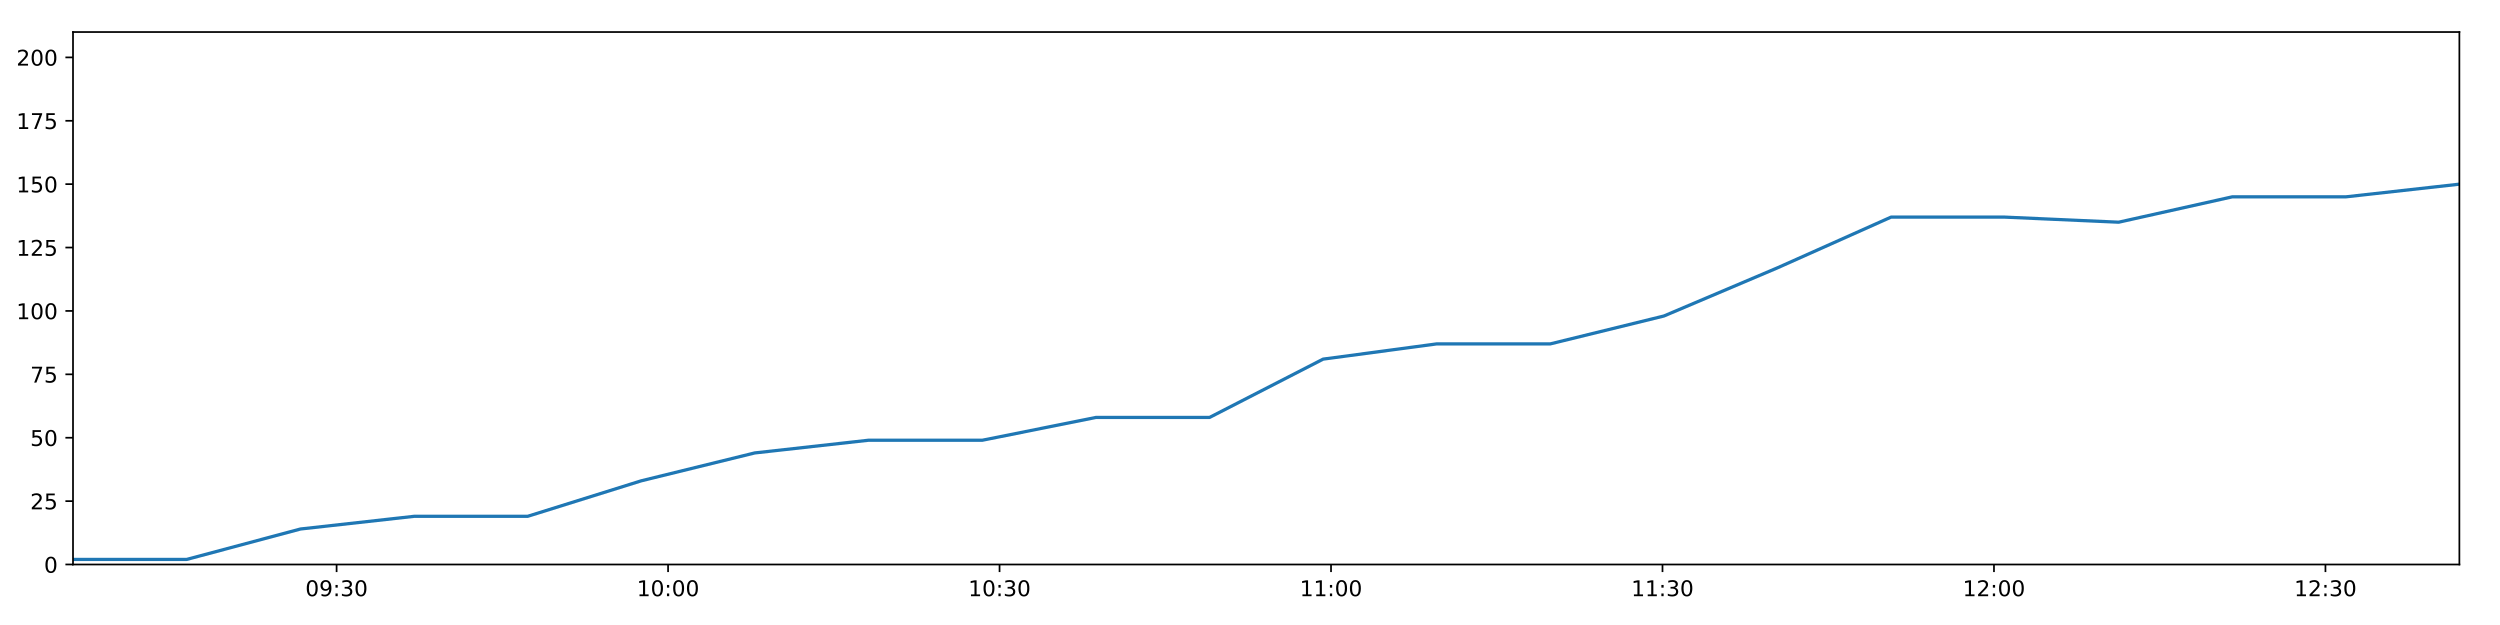
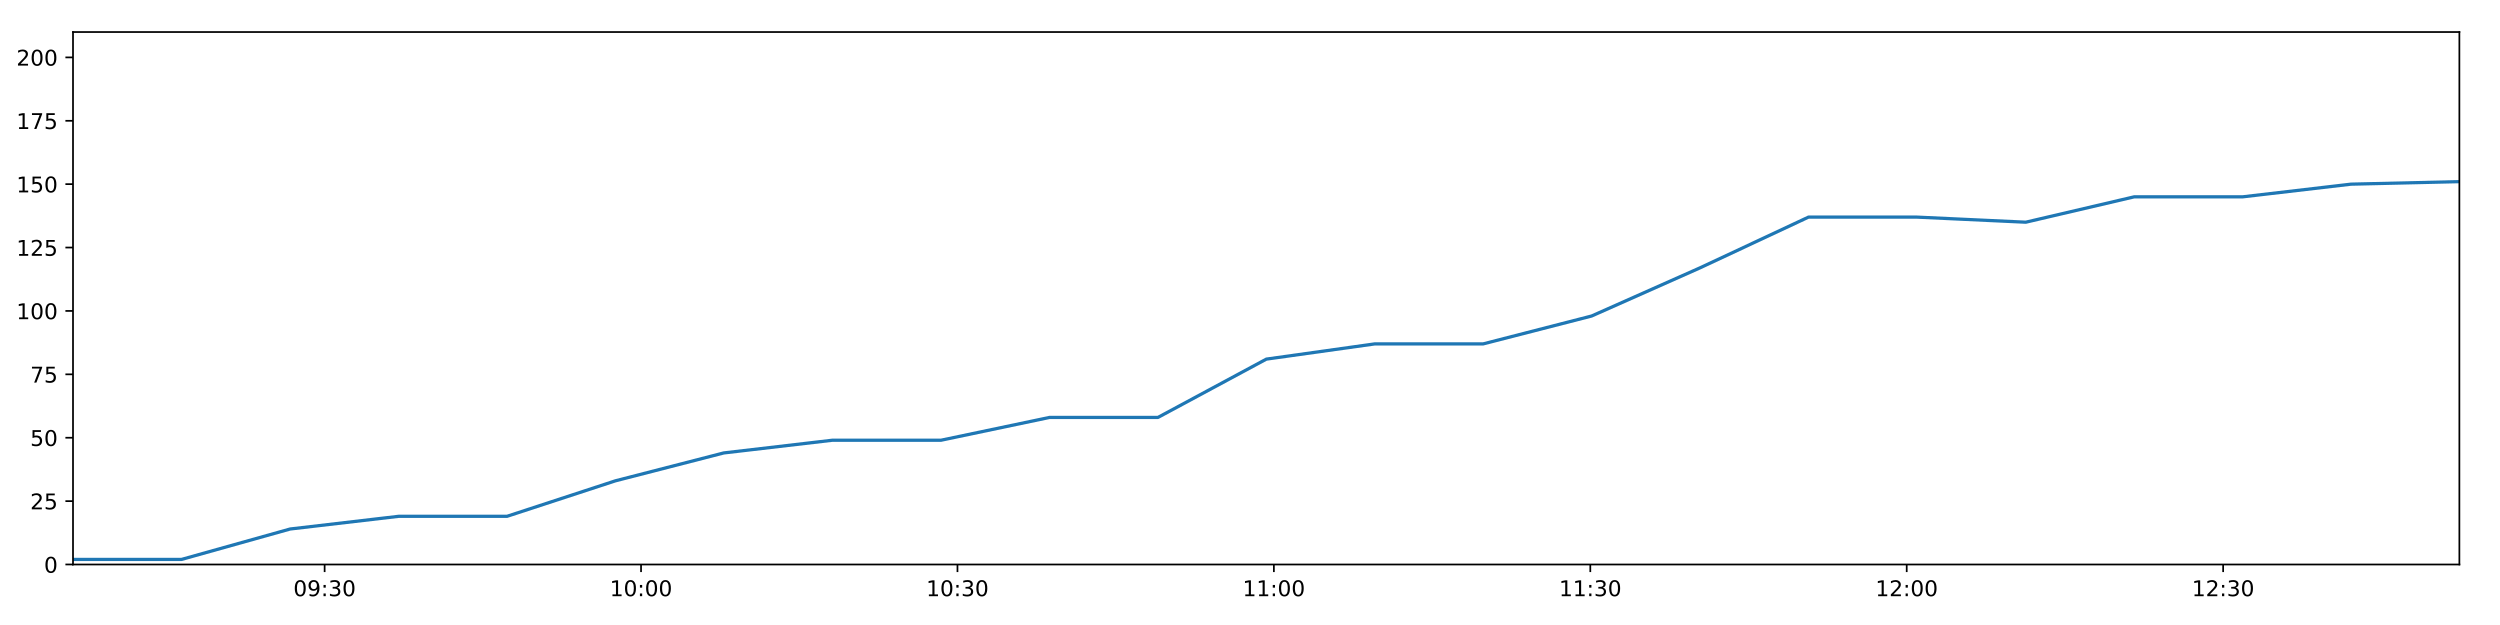
<svg xmlns="http://www.w3.org/2000/svg" xmlns:xlink="http://www.w3.org/1999/xlink" height="288pt" version="1.1" viewBox="0 0 1152 288" width="1152pt">
  <defs>
    <style type="text/css">
*{stroke-linecap:butt;stroke-linejoin:round;}
  </style>
  </defs>
  <g id="figure_1">
    <g id="patch_1">
      <path d="M 0 288  L 1152 288  L 1152 0  L 0 0  z " style="fill:#ffffff;" />
    </g>
    <g id="axes_1">
      <g id="patch_2">
        <path d="M 33.64 260.12  L 1133.28 260.12  L 1133.28 14.76  L 33.64 14.76  z " style="fill:#ffffff;" />
      </g>
      <g id="matplotlib.axis_1">
        <g id="xtick_1">
          <g id="line2d_1">
            <defs>
-               <path d="M 0 0  L 0 3.5  " id="mceaf7af827" style="stroke:#000000;stroke-width:0.8;" />
-             </defs>
-             <g>
-               <use style="stroke:#000000;stroke-width:0.8;" x="155.105" xlink:href="#mceaf7af827" y="260.12" />
+               <path d="M 0 0  L 0 3.5  " id="m3033bda956" style="stroke:#000000;stroke-width:0.8;" />
+             </defs>
+             <g>
+               <use style="stroke:#000000;stroke-width:0.8;" x="149.588" xlink:href="#m3033bda956" y="260.12" />
            </g>
          </g>
          <g id="text_1">
            <defs>
              <path d="M 31.781 66.406  Q 24.172 66.406 20.328 58.906  Q 16.5 51.422 16.5 36.375  Q 16.5 21.391 20.328 13.891  Q 24.172 6.391 31.781 6.391  Q 39.453 6.391 43.281 13.891  Q 47.125 21.391 47.125 36.375  Q 47.125 51.422 43.281 58.906  Q 39.453 66.406 31.781 66.406  z M 31.781 74.219  Q 44.047 74.219 50.516 64.516  Q 56.984 54.828 56.984 36.375  Q 56.984 17.969 50.516 8.266  Q 44.047 -1.422 31.781 -1.422  Q 19.531 -1.422 13.062 8.266  Q 6.594 17.969 6.594 36.375  Q 6.594 54.828 13.062 64.516  Q 19.531 74.219 31.781 74.219  z " id="DejaVuSans-48" />
              <path d="M 10.984 1.516  L 10.984 10.5  Q 14.703 8.734 18.5 7.812  Q 22.312 6.891 25.984 6.891  Q 35.75 6.891 40.891 13.453  Q 46.047 20.016 46.781 33.406  Q 43.953 29.203 39.594 26.953  Q 35.25 24.703 29.984 24.703  Q 19.047 24.703 12.672 31.312  Q 6.297 37.938 6.297 49.422  Q 6.297 60.641 12.938 67.422  Q 19.578 74.219 30.609 74.219  Q 43.266 74.219 49.922 64.516  Q 56.594 54.828 56.594 36.375  Q 56.594 19.141 48.406 8.859  Q 40.234 -1.422 26.422 -1.422  Q 22.703 -1.422 18.891 -0.688  Q 15.094 0.047 10.984 1.516  z M 30.609 32.422  Q 37.25 32.422 41.125 36.953  Q 45.016 41.5 45.016 49.422  Q 45.016 57.281 41.125 61.844  Q 37.25 66.406 30.609 66.406  Q 23.969 66.406 20.094 61.844  Q 16.219 57.281 16.219 49.422  Q 16.219 41.5 20.094 36.953  Q 23.969 32.422 30.609 32.422  z " id="DejaVuSans-57" />
              <path d="M 11.719 12.406  L 22.016 12.406  L 22.016 0  L 11.719 0  z M 11.719 51.703  L 22.016 51.703  L 22.016 39.312  L 11.719 39.312  z " id="DejaVuSans-58" />
              <path d="M 40.578 39.312  Q 47.656 37.797 51.625 33  Q 55.609 28.219 55.609 21.188  Q 55.609 10.406 48.188 4.484  Q 40.766 -1.422 27.094 -1.422  Q 22.516 -1.422 17.656 -0.516  Q 12.797 0.391 7.625 2.203  L 7.625 11.719  Q 11.719 9.328 16.594 8.109  Q 21.484 6.891 26.812 6.891  Q 36.078 6.891 40.938 10.547  Q 45.797 14.203 45.797 21.188  Q 45.797 27.641 41.281 31.266  Q 36.766 34.906 28.719 34.906  L 20.219 34.906  L 20.219 43.016  L 29.109 43.016  Q 36.375 43.016 40.234 45.922  Q 44.094 48.828 44.094 54.297  Q 44.094 59.906 40.109 62.906  Q 36.141 65.922 28.719 65.922  Q 24.656 65.922 20.016 65.031  Q 15.375 64.156 9.812 62.312  L 9.812 71.094  Q 15.438 72.656 20.344 73.438  Q 25.25 74.219 29.594 74.219  Q 40.828 74.219 47.359 69.109  Q 53.906 64.016 53.906 55.328  Q 53.906 49.266 50.438 45.094  Q 46.969 40.922 40.578 39.312  z " id="DejaVuSans-51" />
            </defs>
-             <g transform="translate(140.6956 274.7184)scale(0.1 -0.1)">
+             <g transform="translate(135.1785 274.7184)scale(0.1 -0.1)">
              <use xlink:href="#DejaVuSans-48" />
              <use x="63.623" xlink:href="#DejaVuSans-57" />
              <use x="127.246" xlink:href="#DejaVuSans-58" />
              <use x="160.938" xlink:href="#DejaVuSans-51" />
              <use x="224.561" xlink:href="#DejaVuSans-48" />
            </g>
          </g>
        </g>
        <g id="xtick_2">
          <g id="line2d_2">
            <g>
-               <use style="stroke:#000000;stroke-width:0.8;" x="307.848" xlink:href="#mceaf7af827" y="260.12" />
+               <use style="stroke:#000000;stroke-width:0.8;" x="295.393" xlink:href="#m3033bda956" y="260.12" />
            </g>
          </g>
          <g id="text_2">
            <defs>
              <path d="M 12.406 8.297  L 28.516 8.297  L 28.516 63.922  L 10.984 60.406  L 10.984 69.391  L 28.422 72.906  L 38.281 72.906  L 38.281 8.297  L 54.391 8.297  L 54.391 0  L 12.406 0  z " id="DejaVuSans-49" />
            </defs>
-             <g transform="translate(293.4389 274.7184)scale(0.1 -0.1)">
+             <g transform="translate(280.9839 274.7184)scale(0.1 -0.1)">
              <use xlink:href="#DejaVuSans-49" />
              <use x="63.623" xlink:href="#DejaVuSans-48" />
              <use x="127.246" xlink:href="#DejaVuSans-58" />
              <use x="160.938" xlink:href="#DejaVuSans-48" />
              <use x="224.561" xlink:href="#DejaVuSans-48" />
            </g>
          </g>
        </g>
        <g id="xtick_3">
          <g id="line2d_3">
            <g>
-               <use style="stroke:#000000;stroke-width:0.8;" x="460.592" xlink:href="#mceaf7af827" y="260.12" />
+               <use style="stroke:#000000;stroke-width:0.8;" x="441.199" xlink:href="#m3033bda956" y="260.12" />
            </g>
          </g>
          <g id="text_3">
-             <g transform="translate(446.1822 274.7184)scale(0.1 -0.1)">
+             <g transform="translate(426.7894 274.7184)scale(0.1 -0.1)">
              <use xlink:href="#DejaVuSans-49" />
              <use x="63.623" xlink:href="#DejaVuSans-48" />
              <use x="127.246" xlink:href="#DejaVuSans-58" />
              <use x="160.938" xlink:href="#DejaVuSans-51" />
              <use x="224.561" xlink:href="#DejaVuSans-48" />
            </g>
          </g>
        </g>
        <g id="xtick_4">
          <g id="line2d_4">
            <g>
-               <use style="stroke:#000000;stroke-width:0.8;" x="613.335" xlink:href="#mceaf7af827" y="260.12" />
+               <use style="stroke:#000000;stroke-width:0.8;" x="587.004" xlink:href="#m3033bda956" y="260.12" />
            </g>
          </g>
          <g id="text_4">
-             <g transform="translate(598.9255 274.7184)scale(0.1 -0.1)">
+             <g transform="translate(572.5948 274.7184)scale(0.1 -0.1)">
              <use xlink:href="#DejaVuSans-49" />
              <use x="63.623" xlink:href="#DejaVuSans-49" />
              <use x="127.246" xlink:href="#DejaVuSans-58" />
              <use x="160.938" xlink:href="#DejaVuSans-48" />
              <use x="224.561" xlink:href="#DejaVuSans-48" />
            </g>
          </g>
        </g>
        <g id="xtick_5">
          <g id="line2d_5">
            <g>
-               <use style="stroke:#000000;stroke-width:0.8;" x="766.078" xlink:href="#mceaf7af827" y="260.12" />
+               <use style="stroke:#000000;stroke-width:0.8;" x="732.81" xlink:href="#m3033bda956" y="260.12" />
            </g>
          </g>
          <g id="text_5">
-             <g transform="translate(751.6688 274.7184)scale(0.1 -0.1)">
+             <g transform="translate(718.4003 274.7184)scale(0.1 -0.1)">
              <use xlink:href="#DejaVuSans-49" />
              <use x="63.623" xlink:href="#DejaVuSans-49" />
              <use x="127.246" xlink:href="#DejaVuSans-58" />
              <use x="160.938" xlink:href="#DejaVuSans-51" />
              <use x="224.561" xlink:href="#DejaVuSans-48" />
            </g>
          </g>
        </g>
        <g id="xtick_6">
          <g id="line2d_6">
            <g>
-               <use style="stroke:#000000;stroke-width:0.8;" x="918.822" xlink:href="#mceaf7af827" y="260.12" />
+               <use style="stroke:#000000;stroke-width:0.8;" x="878.615" xlink:href="#m3033bda956" y="260.12" />
            </g>
          </g>
          <g id="text_6">
            <defs>
              <path d="M 19.188 8.297  L 53.609 8.297  L 53.609 0  L 7.328 0  L 7.328 8.297  Q 12.938 14.109 22.625 23.891  Q 32.328 33.688 34.812 36.531  Q 39.547 41.844 41.422 45.531  Q 43.312 49.219 43.312 52.781  Q 43.312 58.594 39.234 62.25  Q 35.156 65.922 28.609 65.922  Q 23.969 65.922 18.812 64.312  Q 13.672 62.703 7.812 59.422  L 7.812 69.391  Q 13.766 71.781 18.938 73  Q 24.125 74.219 28.422 74.219  Q 39.75 74.219 46.484 68.547  Q 53.219 62.891 53.219 53.422  Q 53.219 48.922 51.531 44.891  Q 49.859 40.875 45.406 35.406  Q 44.188 33.984 37.641 27.219  Q 31.109 20.453 19.188 8.297  z " id="DejaVuSans-50" />
            </defs>
-             <g transform="translate(904.4121 274.7184)scale(0.1 -0.1)">
+             <g transform="translate(864.2057 274.7184)scale(0.1 -0.1)">
              <use xlink:href="#DejaVuSans-49" />
              <use x="63.623" xlink:href="#DejaVuSans-50" />
              <use x="127.246" xlink:href="#DejaVuSans-58" />
              <use x="160.938" xlink:href="#DejaVuSans-48" />
              <use x="224.561" xlink:href="#DejaVuSans-48" />
            </g>
          </g>
        </g>
        <g id="xtick_7">
          <g id="line2d_7">
            <g>
-               <use style="stroke:#000000;stroke-width:0.8;" x="1071.565" xlink:href="#mceaf7af827" y="260.12" />
+               <use style="stroke:#000000;stroke-width:0.8;" x="1024.421" xlink:href="#m3033bda956" y="260.12" />
            </g>
          </g>
          <g id="text_7">
-             <g transform="translate(1057.155 274.7184)scale(0.1 -0.1)">
+             <g transform="translate(1010.011 274.7184)scale(0.1 -0.1)">
              <use xlink:href="#DejaVuSans-49" />
              <use x="63.623" xlink:href="#DejaVuSans-50" />
              <use x="127.246" xlink:href="#DejaVuSans-58" />
              <use x="160.938" xlink:href="#DejaVuSans-51" />
              <use x="224.561" xlink:href="#DejaVuSans-48" />
            </g>
          </g>
        </g>
      </g>
      <g id="matplotlib.axis_2">
        <g id="ytick_1">
          <g id="line2d_8">
            <defs>
-               <path d="M 0 0  L -3.5 0  " id="md5248a19f4" style="stroke:#000000;stroke-width:0.8;" />
-             </defs>
-             <g>
-               <use style="stroke:#000000;stroke-width:0.8;" x="33.64" xlink:href="#md5248a19f4" y="260.12" />
+               <path d="M 0 0  L -3.5 0  " id="m19c084973a" style="stroke:#000000;stroke-width:0.8;" />
+             </defs>
+             <g>
+               <use style="stroke:#000000;stroke-width:0.8;" x="33.64" xlink:href="#m19c084973a" y="260.12" />
            </g>
          </g>
          <g id="text_8">
            <g transform="translate(20.2775 263.9192)scale(0.1 -0.1)">
              <use xlink:href="#DejaVuSans-48" />
            </g>
          </g>
        </g>
        <g id="ytick_2">
          <g id="line2d_9">
            <g>
-               <use style="stroke:#000000;stroke-width:0.8;" x="33.64" xlink:href="#md5248a19f4" y="230.91" />
+               <use style="stroke:#000000;stroke-width:0.8;" x="33.64" xlink:href="#m19c084973a" y="230.91" />
            </g>
          </g>
          <g id="text_9">
            <defs>
              <path d="M 10.797 72.906  L 49.516 72.906  L 49.516 64.594  L 19.828 64.594  L 19.828 46.734  Q 21.969 47.469 24.109 47.828  Q 26.266 48.188 28.422 48.188  Q 40.625 48.188 47.75 41.5  Q 54.891 34.812 54.891 23.391  Q 54.891 11.625 47.562 5.094  Q 40.234 -1.422 26.906 -1.422  Q 22.312 -1.422 17.547 -0.641  Q 12.797 0.141 7.719 1.703  L 7.719 11.625  Q 12.109 9.234 16.797 8.062  Q 21.484 6.891 26.703 6.891  Q 35.156 6.891 40.078 11.328  Q 45.016 15.766 45.016 23.391  Q 45.016 31 40.078 35.438  Q 35.156 39.891 26.703 39.891  Q 22.75 39.891 18.812 39.016  Q 14.891 38.141 10.797 36.281  z " id="DejaVuSans-53" />
            </defs>
            <g transform="translate(13.915 234.7097)scale(0.1 -0.1)">
              <use xlink:href="#DejaVuSans-50" />
              <use x="63.623" xlink:href="#DejaVuSans-53" />
            </g>
          </g>
        </g>
        <g id="ytick_3">
          <g id="line2d_10">
            <g>
-               <use style="stroke:#000000;stroke-width:0.8;" x="33.64" xlink:href="#md5248a19f4" y="201.701" />
+               <use style="stroke:#000000;stroke-width:0.8;" x="33.64" xlink:href="#m19c084973a" y="201.701" />
            </g>
          </g>
          <g id="text_10">
            <g transform="translate(13.915 205.5002)scale(0.1 -0.1)">
              <use xlink:href="#DejaVuSans-53" />
              <use x="63.623" xlink:href="#DejaVuSans-48" />
            </g>
          </g>
        </g>
        <g id="ytick_4">
          <g id="line2d_11">
            <g>
-               <use style="stroke:#000000;stroke-width:0.8;" x="33.64" xlink:href="#md5248a19f4" y="172.491" />
+               <use style="stroke:#000000;stroke-width:0.8;" x="33.64" xlink:href="#m19c084973a" y="172.491" />
            </g>
          </g>
          <g id="text_11">
            <defs>
              <path d="M 8.203 72.906  L 55.078 72.906  L 55.078 68.703  L 28.609 0  L 18.312 0  L 43.219 64.594  L 8.203 64.594  z " id="DejaVuSans-55" />
            </defs>
            <g transform="translate(13.915 176.2906)scale(0.1 -0.1)">
              <use xlink:href="#DejaVuSans-55" />
              <use x="63.623" xlink:href="#DejaVuSans-53" />
            </g>
          </g>
        </g>
        <g id="ytick_5">
          <g id="line2d_12">
            <g>
-               <use style="stroke:#000000;stroke-width:0.8;" x="33.64" xlink:href="#md5248a19f4" y="143.282" />
+               <use style="stroke:#000000;stroke-width:0.8;" x="33.64" xlink:href="#m19c084973a" y="143.282" />
            </g>
          </g>
          <g id="text_12">
            <g transform="translate(7.5525 147.0811)scale(0.1 -0.1)">
              <use xlink:href="#DejaVuSans-49" />
              <use x="63.623" xlink:href="#DejaVuSans-48" />
              <use x="127.246" xlink:href="#DejaVuSans-48" />
            </g>
          </g>
        </g>
        <g id="ytick_6">
          <g id="line2d_13">
            <g>
-               <use style="stroke:#000000;stroke-width:0.8;" x="33.64" xlink:href="#md5248a19f4" y="114.072" />
+               <use style="stroke:#000000;stroke-width:0.8;" x="33.64" xlink:href="#m19c084973a" y="114.072" />
            </g>
          </g>
          <g id="text_13">
            <g transform="translate(7.5525 117.8716)scale(0.1 -0.1)">
              <use xlink:href="#DejaVuSans-49" />
              <use x="63.623" xlink:href="#DejaVuSans-50" />
              <use x="127.246" xlink:href="#DejaVuSans-53" />
            </g>
          </g>
        </g>
        <g id="ytick_7">
          <g id="line2d_14">
            <g>
-               <use style="stroke:#000000;stroke-width:0.8;" x="33.64" xlink:href="#md5248a19f4" y="84.863" />
+               <use style="stroke:#000000;stroke-width:0.8;" x="33.64" xlink:href="#m19c084973a" y="84.863" />
            </g>
          </g>
          <g id="text_14">
            <g transform="translate(7.5525 88.66208)scale(0.1 -0.1)">
              <use xlink:href="#DejaVuSans-49" />
              <use x="63.623" xlink:href="#DejaVuSans-53" />
              <use x="127.246" xlink:href="#DejaVuSans-48" />
            </g>
          </g>
        </g>
        <g id="ytick_8">
          <g id="line2d_15">
            <g>
-               <use style="stroke:#000000;stroke-width:0.8;" x="33.64" xlink:href="#md5248a19f4" y="55.653" />
+               <use style="stroke:#000000;stroke-width:0.8;" x="33.64" xlink:href="#m19c084973a" y="55.653" />
            </g>
          </g>
          <g id="text_15">
            <g transform="translate(7.5525 59.45255)scale(0.1 -0.1)">
              <use xlink:href="#DejaVuSans-49" />
              <use x="63.623" xlink:href="#DejaVuSans-55" />
              <use x="127.246" xlink:href="#DejaVuSans-53" />
            </g>
          </g>
        </g>
        <g id="ytick_9">
          <g id="line2d_16">
            <g>
-               <use style="stroke:#000000;stroke-width:0.8;" x="33.64" xlink:href="#md5248a19f4" y="26.444" />
+               <use style="stroke:#000000;stroke-width:0.8;" x="33.64" xlink:href="#m19c084973a" y="26.444" />
            </g>
          </g>
          <g id="text_16">
            <g transform="translate(7.5525 30.24303)scale(0.1 -0.1)">
              <use xlink:href="#DejaVuSans-50" />
              <use x="63.623" xlink:href="#DejaVuSans-48" />
              <use x="127.246" xlink:href="#DejaVuSans-48" />
            </g>
          </g>
        </g>
      </g>
      <g id="line2d_17">
-         <path clip-path="url(#p0879f8bbe1)" d="M 33.64 257.783  L 86.022 257.783  L 138.457 243.763  L 190.807 237.921  L 243.134 237.921  L 295.472 221.563  L 347.783 208.711  L 400.114 202.869  L 452.6 202.869  L 505.033 192.354  L 557.365 192.354  L 609.701 165.481  L 662.013 158.471  L 714.34 158.471  L 766.713 145.619  L 819.05 123.419  L 871.385 100.052  L 923.844 100.052  L 976.29 102.389  L 1028.613 90.705  L 1080.936 90.705  L 1133.28 84.863  " style="fill:none;stroke:#1f77b4;stroke-linecap:square;stroke-width:1.5;" />
+         <path clip-path="url(#pb73d34b39e)" d="M 33.64 257.783  L 83.643 257.783  L 133.696 243.763  L 183.668 237.921  L 233.619 237.921  L 283.579 221.563  L 333.514 208.711  L 383.468 202.869  L 433.57 202.869  L 483.621 192.354  L 533.577 192.354  L 583.535 165.481  L 633.472 158.471  L 683.422 158.471  L 733.416 145.619  L 783.375 123.419  L 833.333 100.052  L 883.409 100.052  L 933.473 102.389  L 983.42 90.705  L 1033.366 90.705  L 1083.333 84.863  L 1133.28 83.694  " style="fill:none;stroke:#1f77b4;stroke-linecap:square;stroke-width:1.5;" />
      </g>
      <g id="patch_3">
        <path d="M 33.64 260.12  L 33.64 14.76  " style="fill:none;stroke:#000000;stroke-linecap:square;stroke-linejoin:miter;stroke-width:0.8;" />
      </g>
      <g id="patch_4">
        <path d="M 1133.28 260.12  L 1133.28 14.76  " style="fill:none;stroke:#000000;stroke-linecap:square;stroke-linejoin:miter;stroke-width:0.8;" />
      </g>
      <g id="patch_5">
        <path d="M 33.64 260.12  L 1133.28 260.12  " style="fill:none;stroke:#000000;stroke-linecap:square;stroke-linejoin:miter;stroke-width:0.8;" />
      </g>
      <g id="patch_6">
        <path d="M 33.64 14.76  L 1133.28 14.76  " style="fill:none;stroke:#000000;stroke-linecap:square;stroke-linejoin:miter;stroke-width:0.8;" />
      </g>
    </g>
  </g>
  <defs>
-     <clipPath id="p0879f8bbe1">
+     <clipPath id="pb73d34b39e">
      <rect height="245.36" width="1099.64" x="33.64" y="14.76" />
    </clipPath>
  </defs>
</svg>
